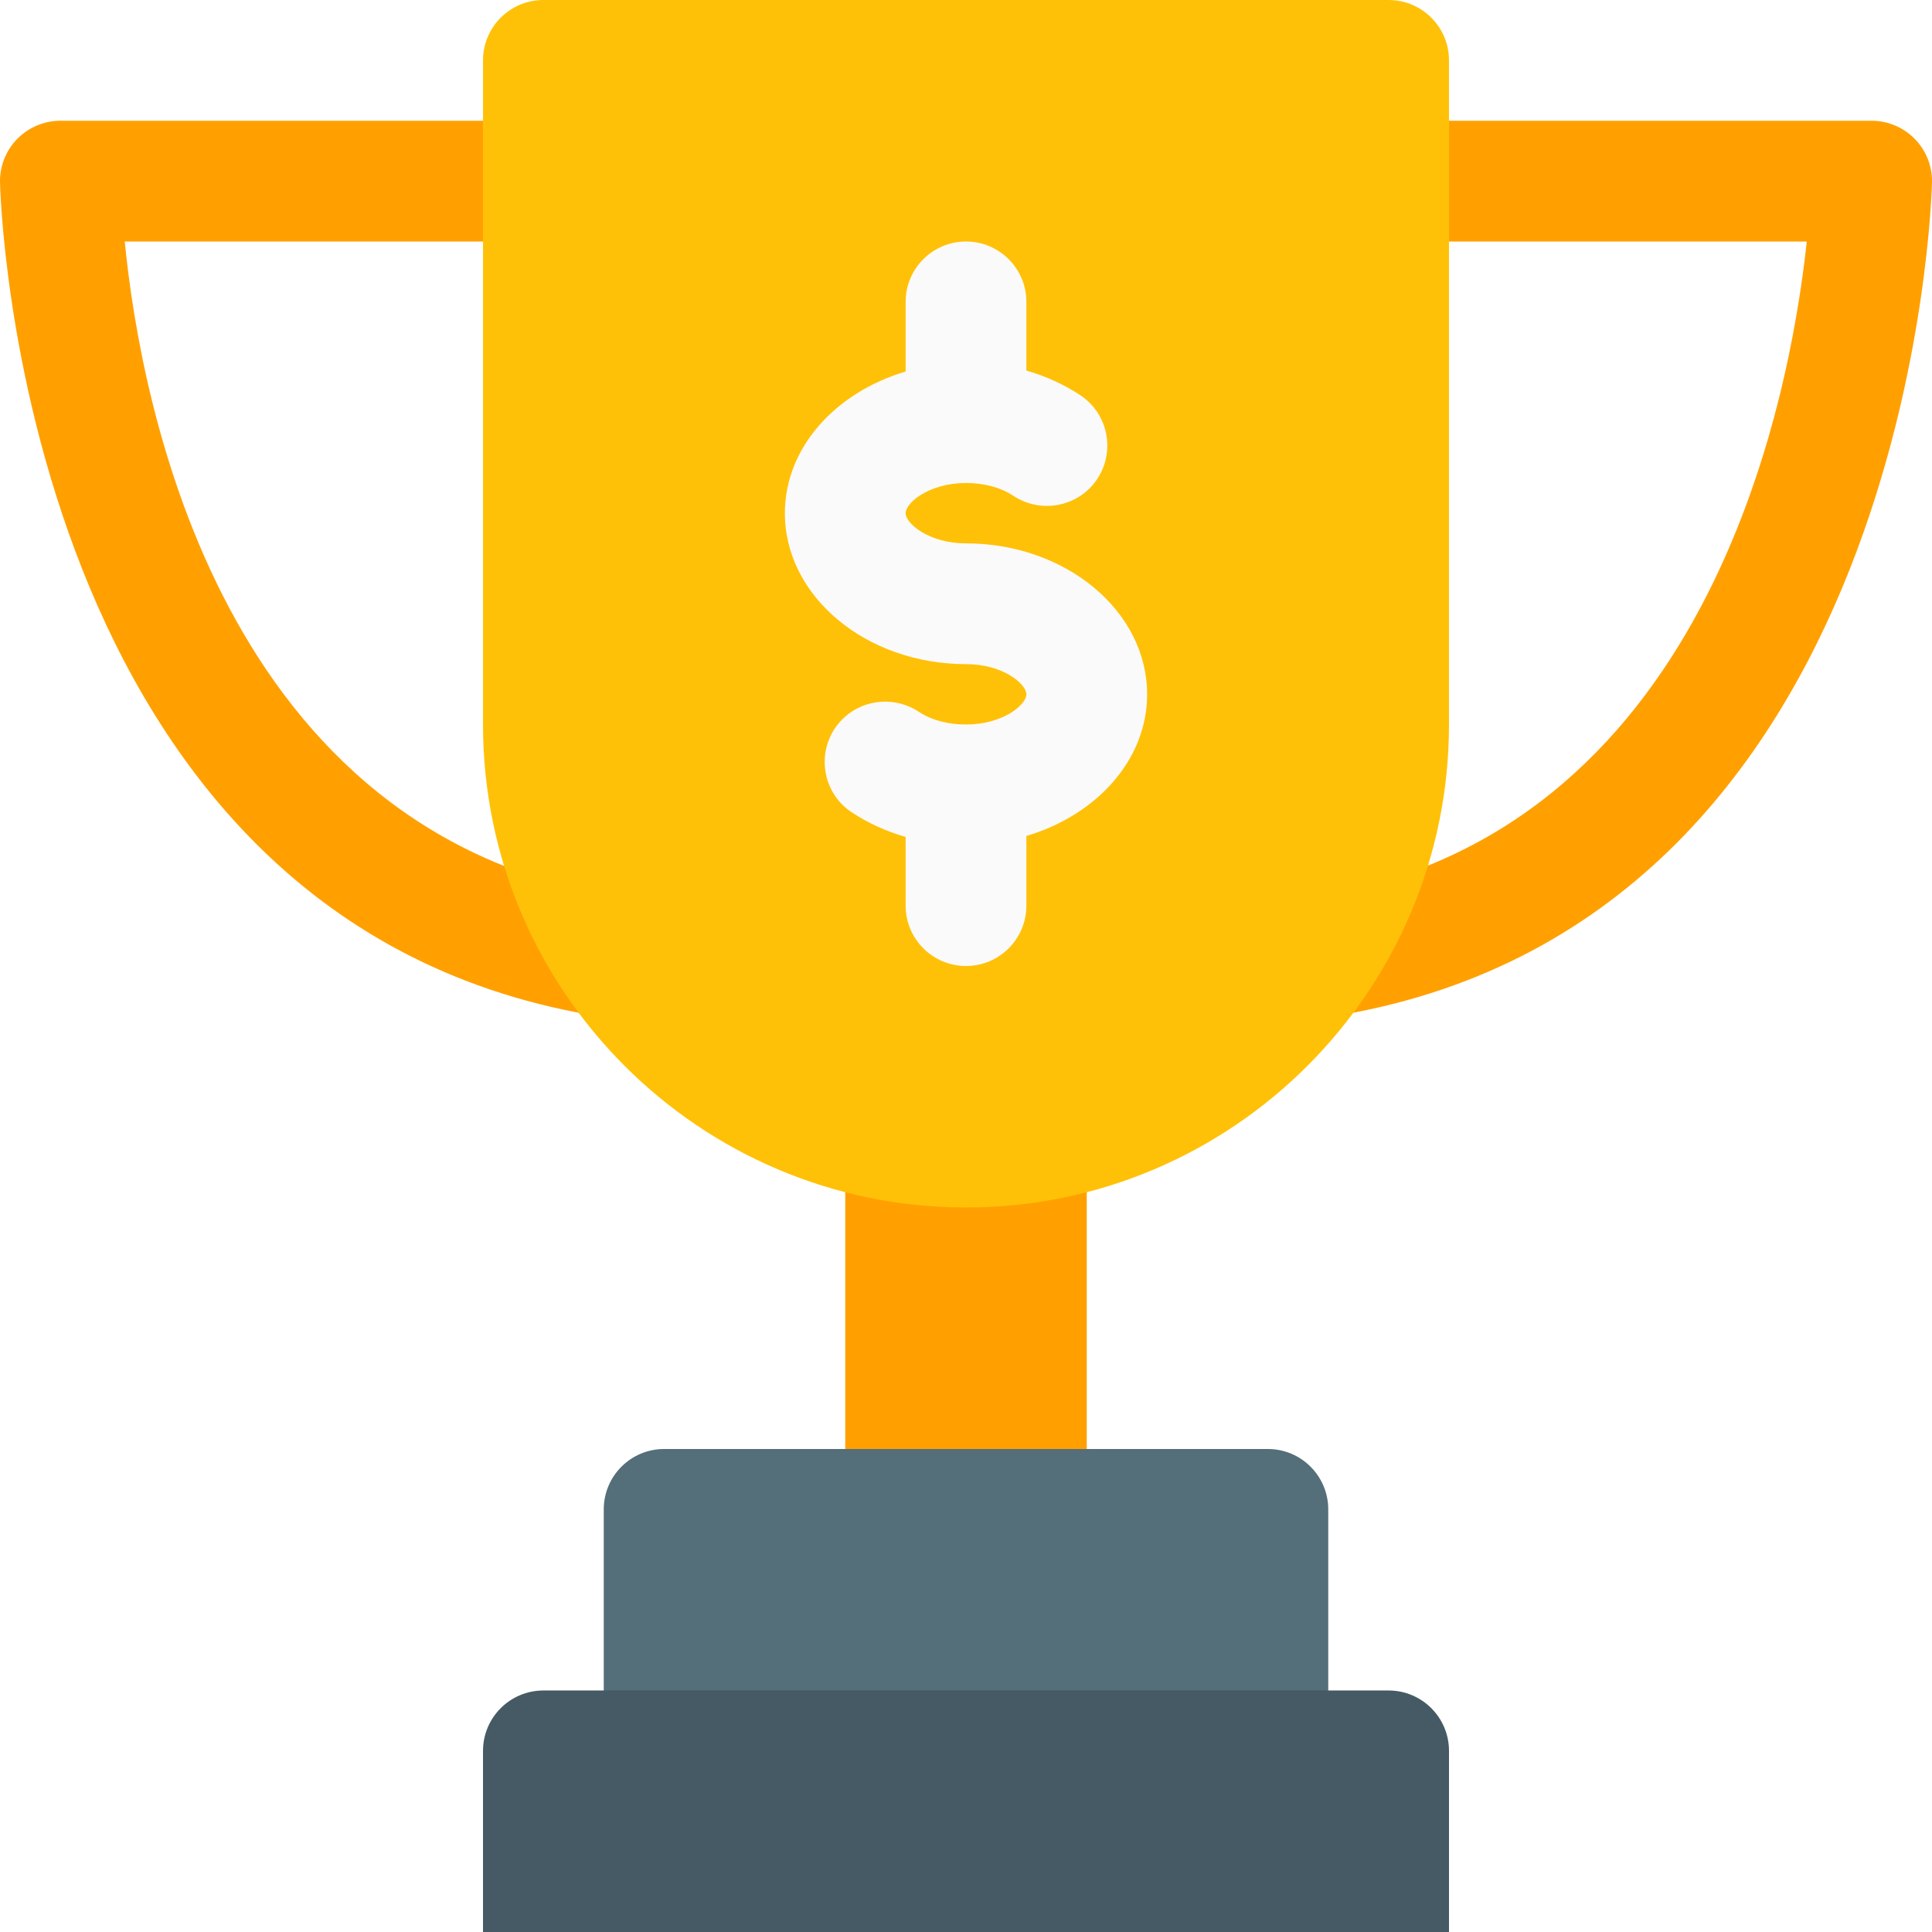
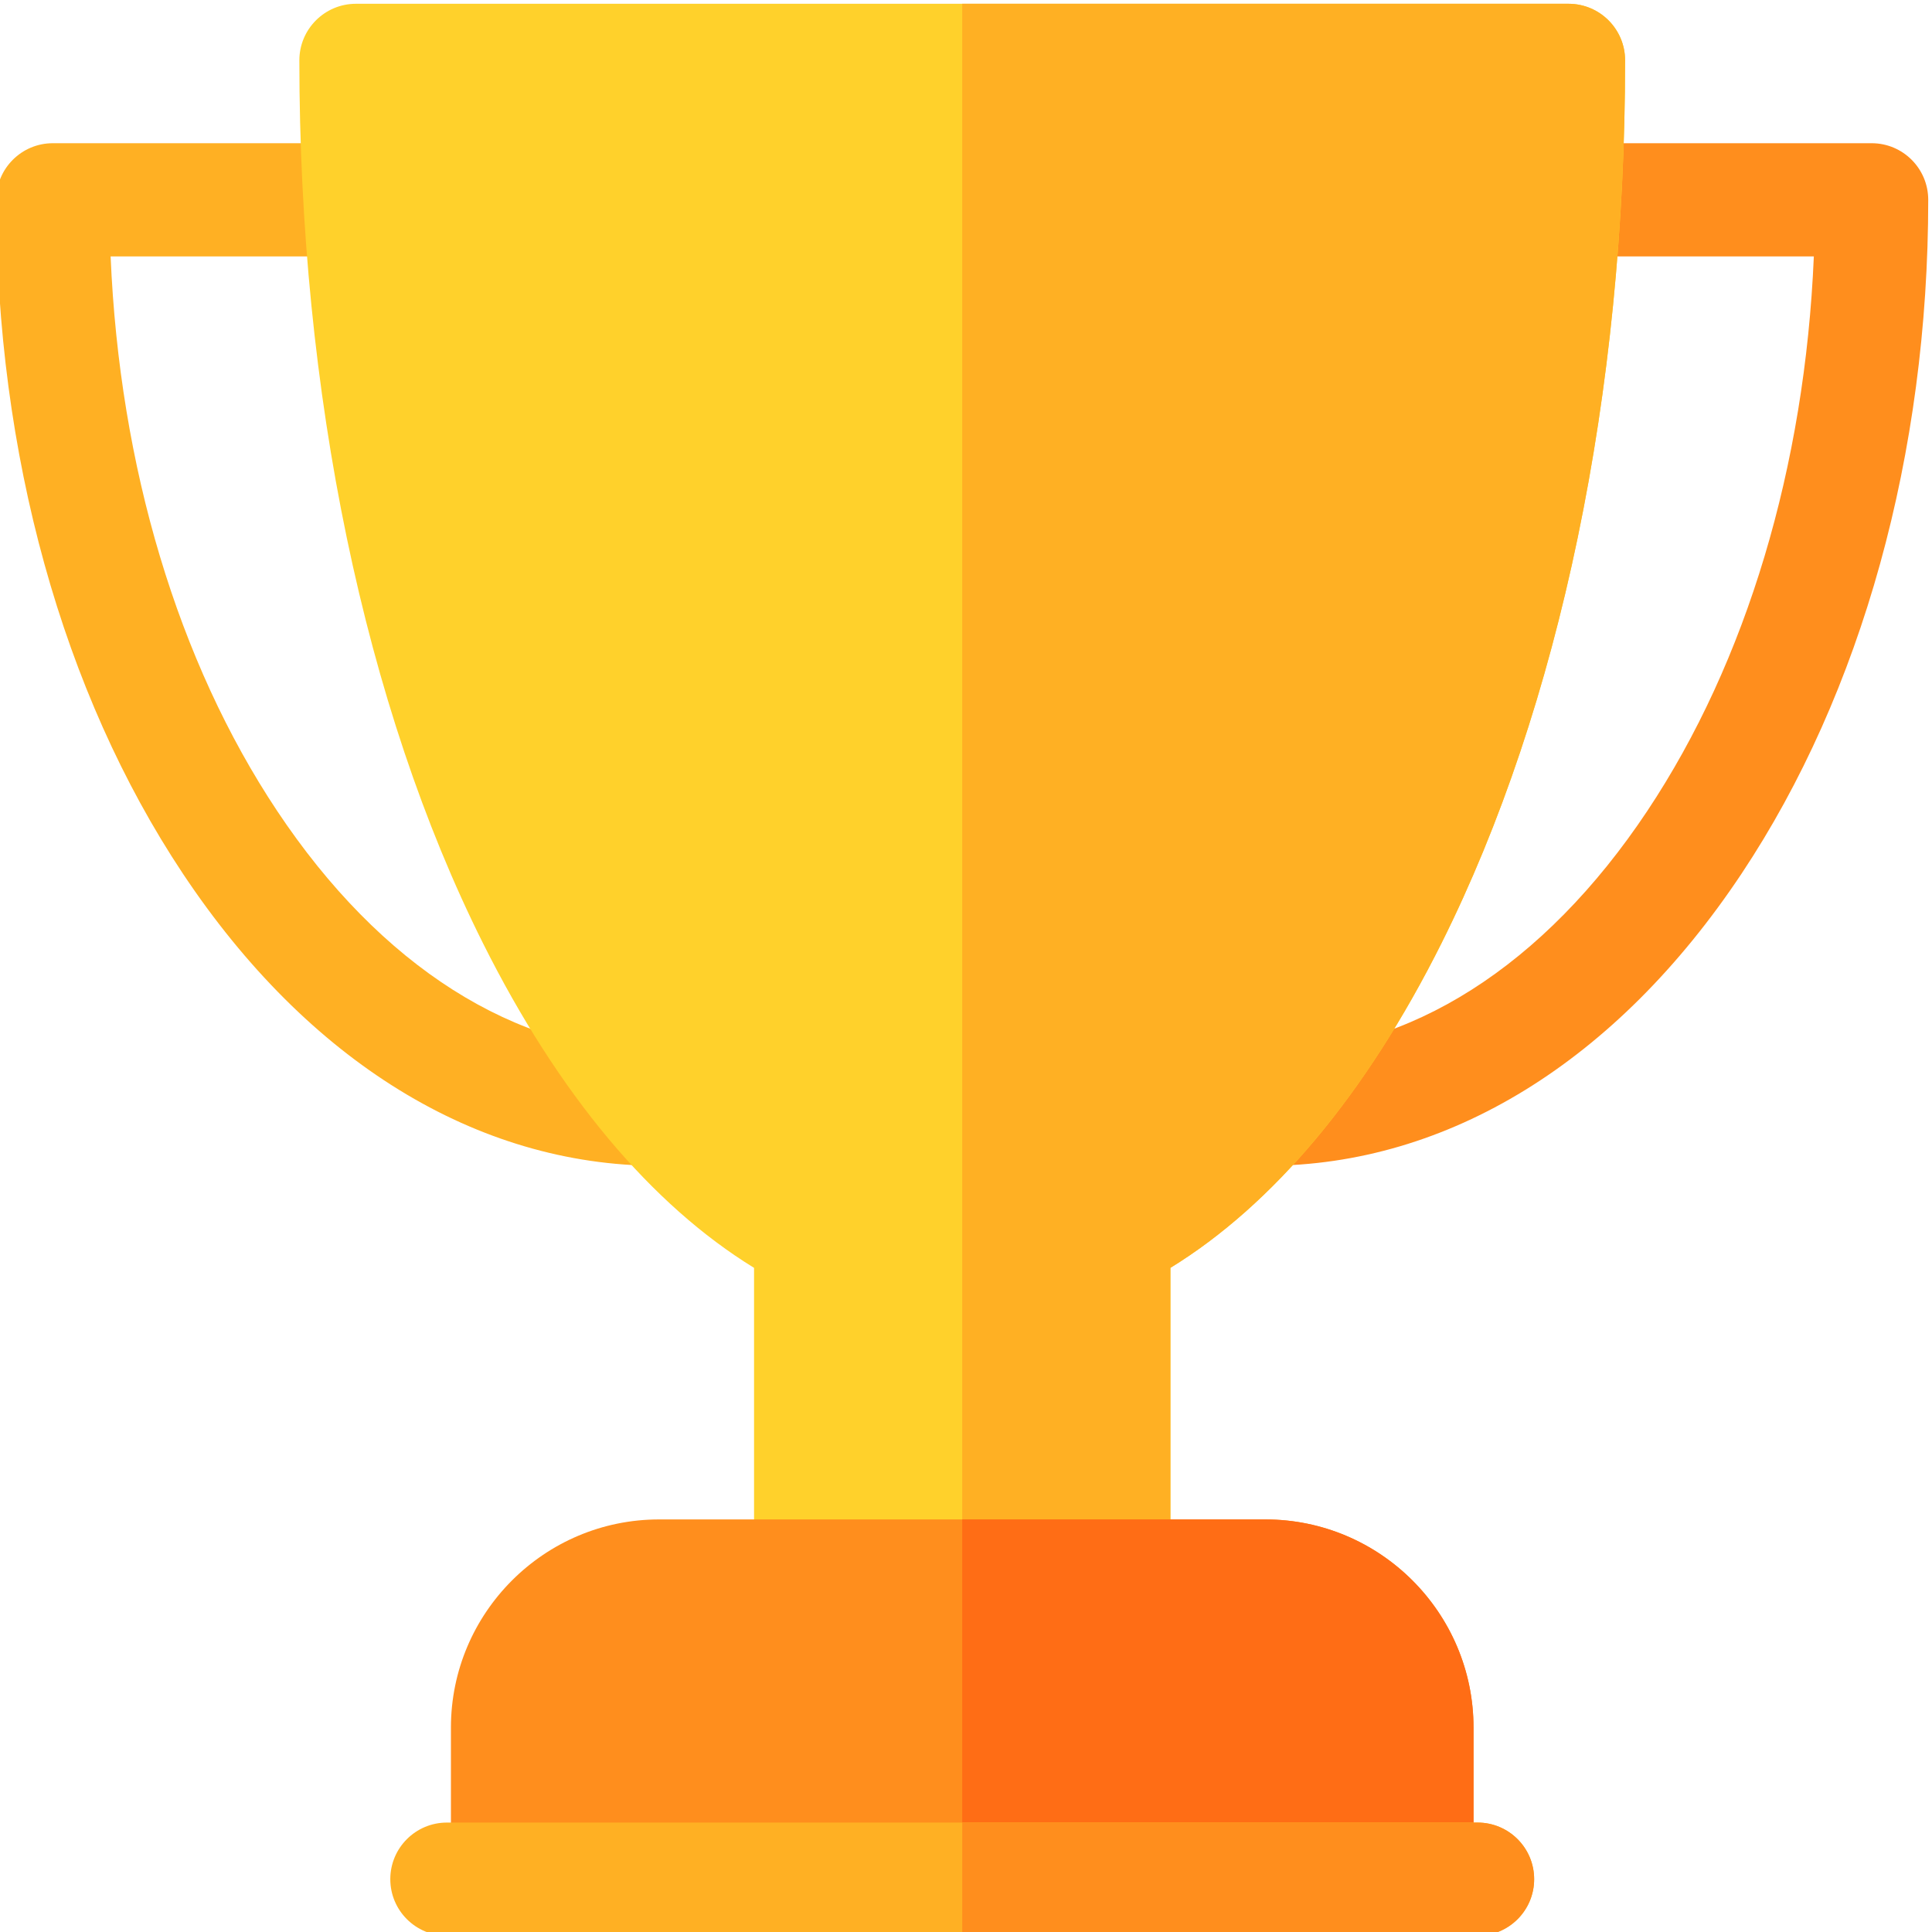
- <svg xmlns="http://www.w3.org/2000/svg" version="1.1" id="Capa_1" x="0px" y="0px" viewBox="0 0 512.004 512.004" style="enable-background:new 0 0 512.004 512.004;" xml:space="preserve">
-   <g>
-     <rect x="224.002" y="288.002" style="fill:#FFA000;" width="64" height="192" />
-     <path style="fill:#FFA000;" d="M349.09,269.762c-7.776,0-14.592-5.696-15.776-13.6c-1.312-8.736,4.672-16.896,13.44-18.208   C452.098,222.05,474.21,107.074,478.818,64.002H368.002c-8.832,0-16-7.168-16-16s7.168-16,16-16h128   c4.288,0,8.384,1.728,11.392,4.768c3.008,3.04,4.672,7.168,4.608,11.456c-0.032,1.984-4.576,197.856-160.512,221.376   C350.69,269.698,349.922,269.762,349.09,269.762z" />
-     <path style="fill:#FFA000;" d="M162.882,269.762c-0.8,0-1.6-0.064-2.4-0.16C4.578,246.05,0.034,50.21,0.002,48.226   c-0.064-4.288,1.6-8.416,4.608-11.456c3.008-3.04,7.104-4.768,11.392-4.768h128c8.832,0,16,7.168,16,16s-7.168,16-16,16H33.058   c4.256,43.264,25.6,157.856,132.224,173.952c8.736,1.344,14.752,9.472,13.44,18.208   C177.506,264.066,170.658,269.762,162.882,269.762z" />
+ <svg xmlns="http://www.w3.org/2000/svg" height="511pt" version="1.1" viewBox="1 0 512 511" width="511pt">
+   <g id="surface1">
+     <path d="M 336.668 308.453 C 328.406 308.453 321.695 301.766 321.672 293.496 C 321.645 285.215 328.34 278.477 336.625 278.453 C 374.305 278.336 410.152 255.586 437.562 214.391 C 463.871 174.852 479.328 123.145 481.684 67.453 L 415.613 67.453 C 407.328 67.453 400.613 60.738 400.613 52.453 C 400.613 44.168 407.328 37.453 415.613 37.453 L 497 37.453 C 505.285 37.453 512 44.168 512 52.453 C 512 119.664 494.434 183.074 462.543 231.012 C 429.41 280.801 384.727 308.305 336.719 308.453 C 336.703 308.453 336.688 308.453 336.668 308.453 Z M 336.668 308.453 " style=" stroke:none;fill-rule:nonzero;fill:rgb(100%,55.686%,11.373%);fill-opacity:1;" />
+     <path d="M 175.332 308.453 C 175.312 308.453 175.301 308.453 175.285 308.453 C 127.277 308.305 82.59 280.801 49.461 231.012 C 17.566 183.074 0 119.664 0 52.453 C 0 44.168 6.715 37.453 15 37.453 L 96.387 37.453 C 104.672 37.453 111.387 44.168 111.387 52.453 C 111.387 60.738 104.672 67.453 96.387 67.453 L 30.316 67.453 C 32.672 123.145 48.129 174.852 74.438 214.391 C 101.848 255.586 137.695 278.336 175.375 278.453 C 183.66 278.477 190.355 285.215 190.328 293.496 C 190.305 301.766 183.594 308.449 175.332 308.453 Z M 175.332 308.453 " style=" stroke:none;fill-rule:nonzero;fill:rgb(100%,69.02%,13.725%);fill-opacity:1;" />
+     <path d="M 416.668 0.5 L 95.332 0.5 C 87.051 0.5 80.332 7.215 80.332 15.5 C 80.332 103.613 97.609 186.691 128.977 249.426 C 149.074 289.617 173.652 318.793 200.832 335.496 L 200.832 417.164 C 200.832 425.449 207.551 432.164 215.832 432.164 L 296.168 432.164 C 304.453 432.164 311.168 425.449 311.168 417.164 L 311.168 335.496 C 338.348 318.797 362.93 289.617 383.023 249.426 C 414.391 186.691 431.668 103.613 431.668 15.5 C 431.668 7.215 424.953 0.5 416.668 0.5 Z M 416.668 0.5 " style=" stroke:none;fill-rule:nonzero;fill:rgb(100%,81.961%,16.863%);fill-opacity:1;" />
+     <path d="M 311.168 417.164 L 311.168 335.496 C 338.348 318.797 362.93 289.617 383.023 249.426 C 414.391 186.691 431.668 103.613 431.668 15.5 C 431.668 7.215 424.953 0.5 416.668 0.5 L 256 0.5 L 256 432.164 L 296.168 432.164 C 304.453 432.164 311.168 425.449 311.168 417.164 Z M 311.168 417.164 " style=" stroke:none;fill-rule:nonzero;fill:rgb(100%,69.02%,13.725%);fill-opacity:1;" />
+     <path d="M 336.332 402.164 L 175.668 402.164 C 145.25 402.164 120.5 426.914 120.5 457.332 L 120.5 497.5 C 120.5 505.781 127.215 512.496 135.5 512.496 L 376.5 512.496 C 384.785 512.496 391.5 505.781 391.5 497.5 L 391.5 457.332 C 391.5 426.914 366.754 402.164 336.332 402.164 Z M 336.332 402.164 " style=" stroke:none;fill-rule:nonzero;fill:rgb(100%,55.686%,11.373%);fill-opacity:1;" />
+     <path d="M 336.332 402.164 L 256 402.164 L 256 512.496 L 376.5 512.496 C 384.785 512.496 391.5 505.781 391.5 497.5 L 391.5 457.332 C 391.5 426.914 366.754 402.164 336.332 402.164 Z M 336.332 402.164 " style=" stroke:none;fill-rule:nonzero;fill:rgb(100%,42.745%,8.235%);fill-opacity:1;" />
+     <path d="M 392.566 512.496 L 119.434 512.496 C 111.152 512.496 104.434 505.781 104.434 497.5 C 104.434 489.215 111.152 482.5 119.434 482.5 L 392.566 482.5 C 400.852 482.5 407.566 489.215 407.566 497.5 C 407.566 505.781 400.852 512.496 392.566 512.496 Z M 392.566 512.496 " style=" stroke:none;fill-rule:nonzero;fill:rgb(100%,69.02%,13.725%);fill-opacity:1;" />
+     <path d="M 392.566 482.5 L 256 482.5 L 256 512.496 L 392.566 512.496 C 400.852 512.496 407.566 505.781 407.566 497.5 C 407.566 489.215 400.852 482.5 392.566 482.5 Z M 392.566 482.5 " style=" stroke:none;fill-rule:nonzero;fill:rgb(100%,55.686%,11.373%);fill-opacity:1;" />
  </g>
-   <path style="fill:#FFC107;" d="M368.002,0.002h-224c-8.832,0-16,7.168-16,16v176c0,70.592,57.408,128,128,128s128-57.408,128-128  v-176C384.002,7.17,376.834,0.002,368.002,0.002z" />
-   <path style="fill:#FAFAFA;" d="M304.002,184.002c0-22.048-21.536-40-48-40c-9.792,0-16-5.248-16-8s6.208-8,16-8  c4.864,0,9.216,1.184,12.544,3.392c7.392,4.864,17.312,2.912,22.208-4.416c4.896-7.36,2.944-17.312-4.416-22.208  c-4.352-2.88-9.184-5.088-14.336-6.56V80.002c0-8.832-7.168-16-16-16c-8.832,0-16,7.168-16,16v18.464  c-18.592,5.504-32,20.192-32,37.536c0,22.048,21.536,40,48,40c9.792,0,16,5.248,16,8s-6.208,8-16,8  c-4.864,0-9.216-1.184-12.544-3.392c-7.36-4.832-17.28-2.912-22.208,4.416c-4.896,7.36-2.944,17.312,4.416,22.208  c4.352,2.88,9.184,5.088,14.336,6.56v18.208c0,8.832,7.168,16,16,16c8.832,0,16-7.168,16-16v-18.464  C290.594,216.034,304.002,201.378,304.002,184.002z" />
-   <path style="fill:#546E7A;" d="M352.002,480.002h-192v-80c0-8.832,7.168-16,16-16h160c8.832,0,16,7.168,16,16V480.002z" />
-   <path style="fill:#455A64;" d="M384.002,512.002h-256v-48c0-8.832,7.168-16,16-16h224c8.832,0,16,7.168,16,16V512.002z" />
-   <g>
- </g>
-   <g>
- </g>
-   <g>
- </g>
-   <g>
- </g>
-   <g>
- </g>
-   <g>
- </g>
-   <g>
- </g>
-   <g>
- </g>
-   <g>
- </g>
-   <g>
- </g>
-   <g>
- </g>
-   <g>
- </g>
-   <g>
- </g>
-   <g>
- </g>
-   <g>
- </g>
</svg>
